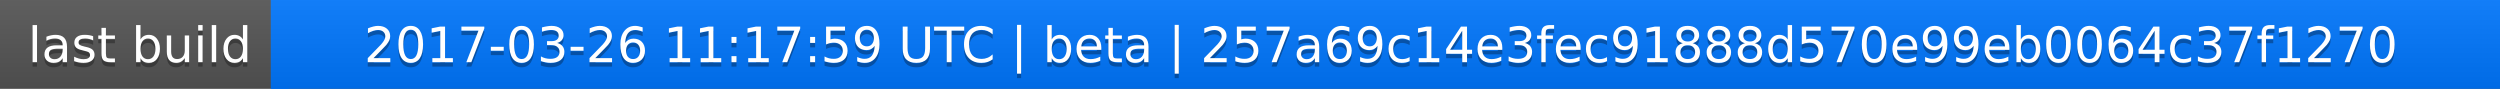
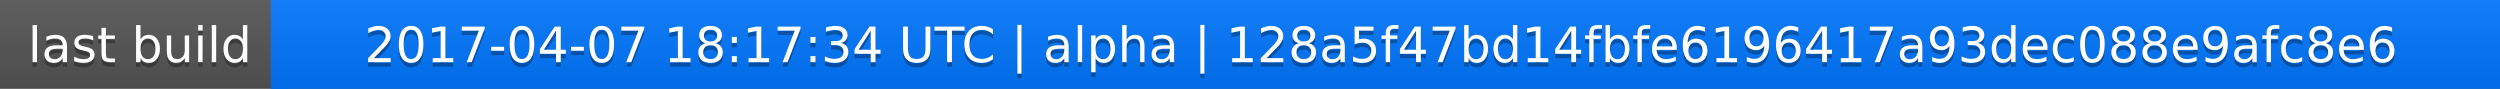
<svg xmlns="http://www.w3.org/2000/svg" width="563" height="20">
  <linearGradient id="a" x2="0" y2="100%">
    <stop offset="0" stop-color="#bbb" stop-opacity=".1" />
    <stop offset="1" stop-opacity=".1" />
  </linearGradient>
  <rect rx="0" width="563" height="20" fill="#555" />
  <rect rx="0" x="61" width="502" height="20" fill="#07f" />
  <path fill="#07f" d="M61 0h4v20h-4z" />
  <rect rx="0" width="563" height="20" fill="url(#a)" />
  <g fill="#fff" text-anchor="middle" font-family="DejaVu Sans,Verdana,Geneva,sans-serif" font-size="11">
    <text x="31.5" y="15" fill="#010101" fill-opacity=".3">last build</text>
    <text x="31.5" y="14">last build</text>
-     <text x="311" y="15" fill="#010101" fill-opacity=".3">2017-03-26 11:17:59 UTC | beta | 257a69c14e3fec91888d570e99eb0064c37f1270</text>
-     <text x="311" y="14">2017-03-26 11:17:59 UTC | beta | 257a69c14e3fec91888d570e99eb0064c37f1270</text>
+     <text x="311" y="15" fill="#010101" fill-opacity=".3">2017-04-07 18:17:34 UTC | alpha | 128a5f47bd14fbfe6196417a93dec088e9afc8e6</text>
+     <text x="311" y="14">2017-04-07 18:17:34 UTC | alpha | 128a5f47bd14fbfe6196417a93dec088e9afc8e6</text>
  </g>
</svg>
